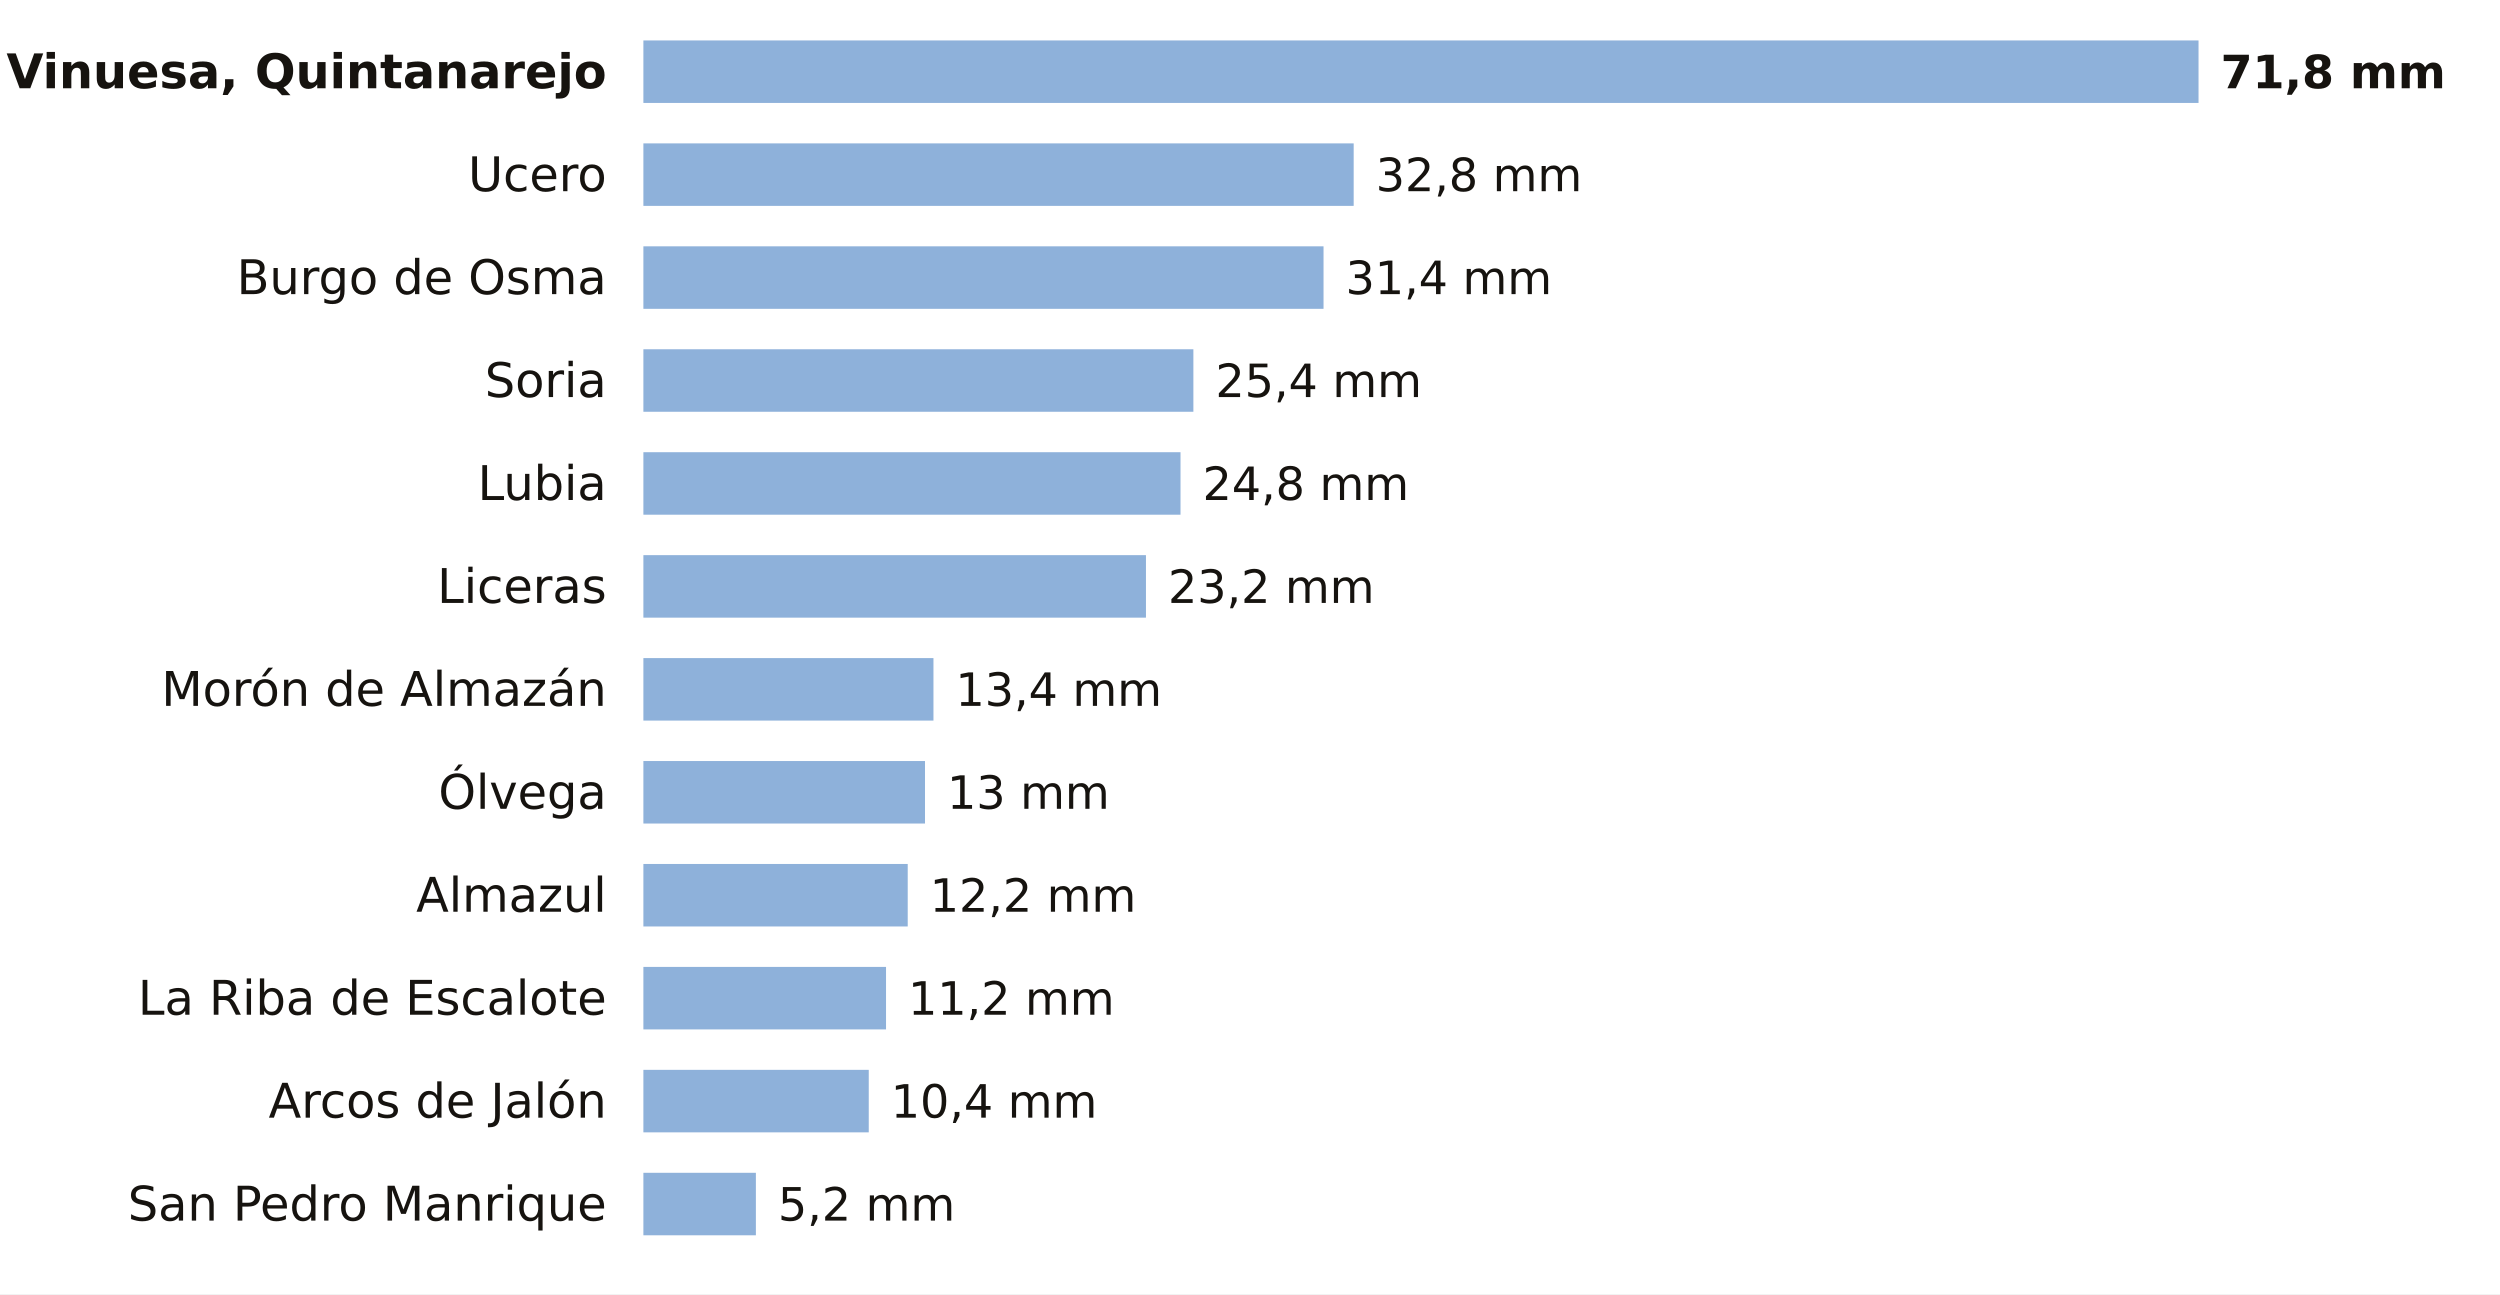
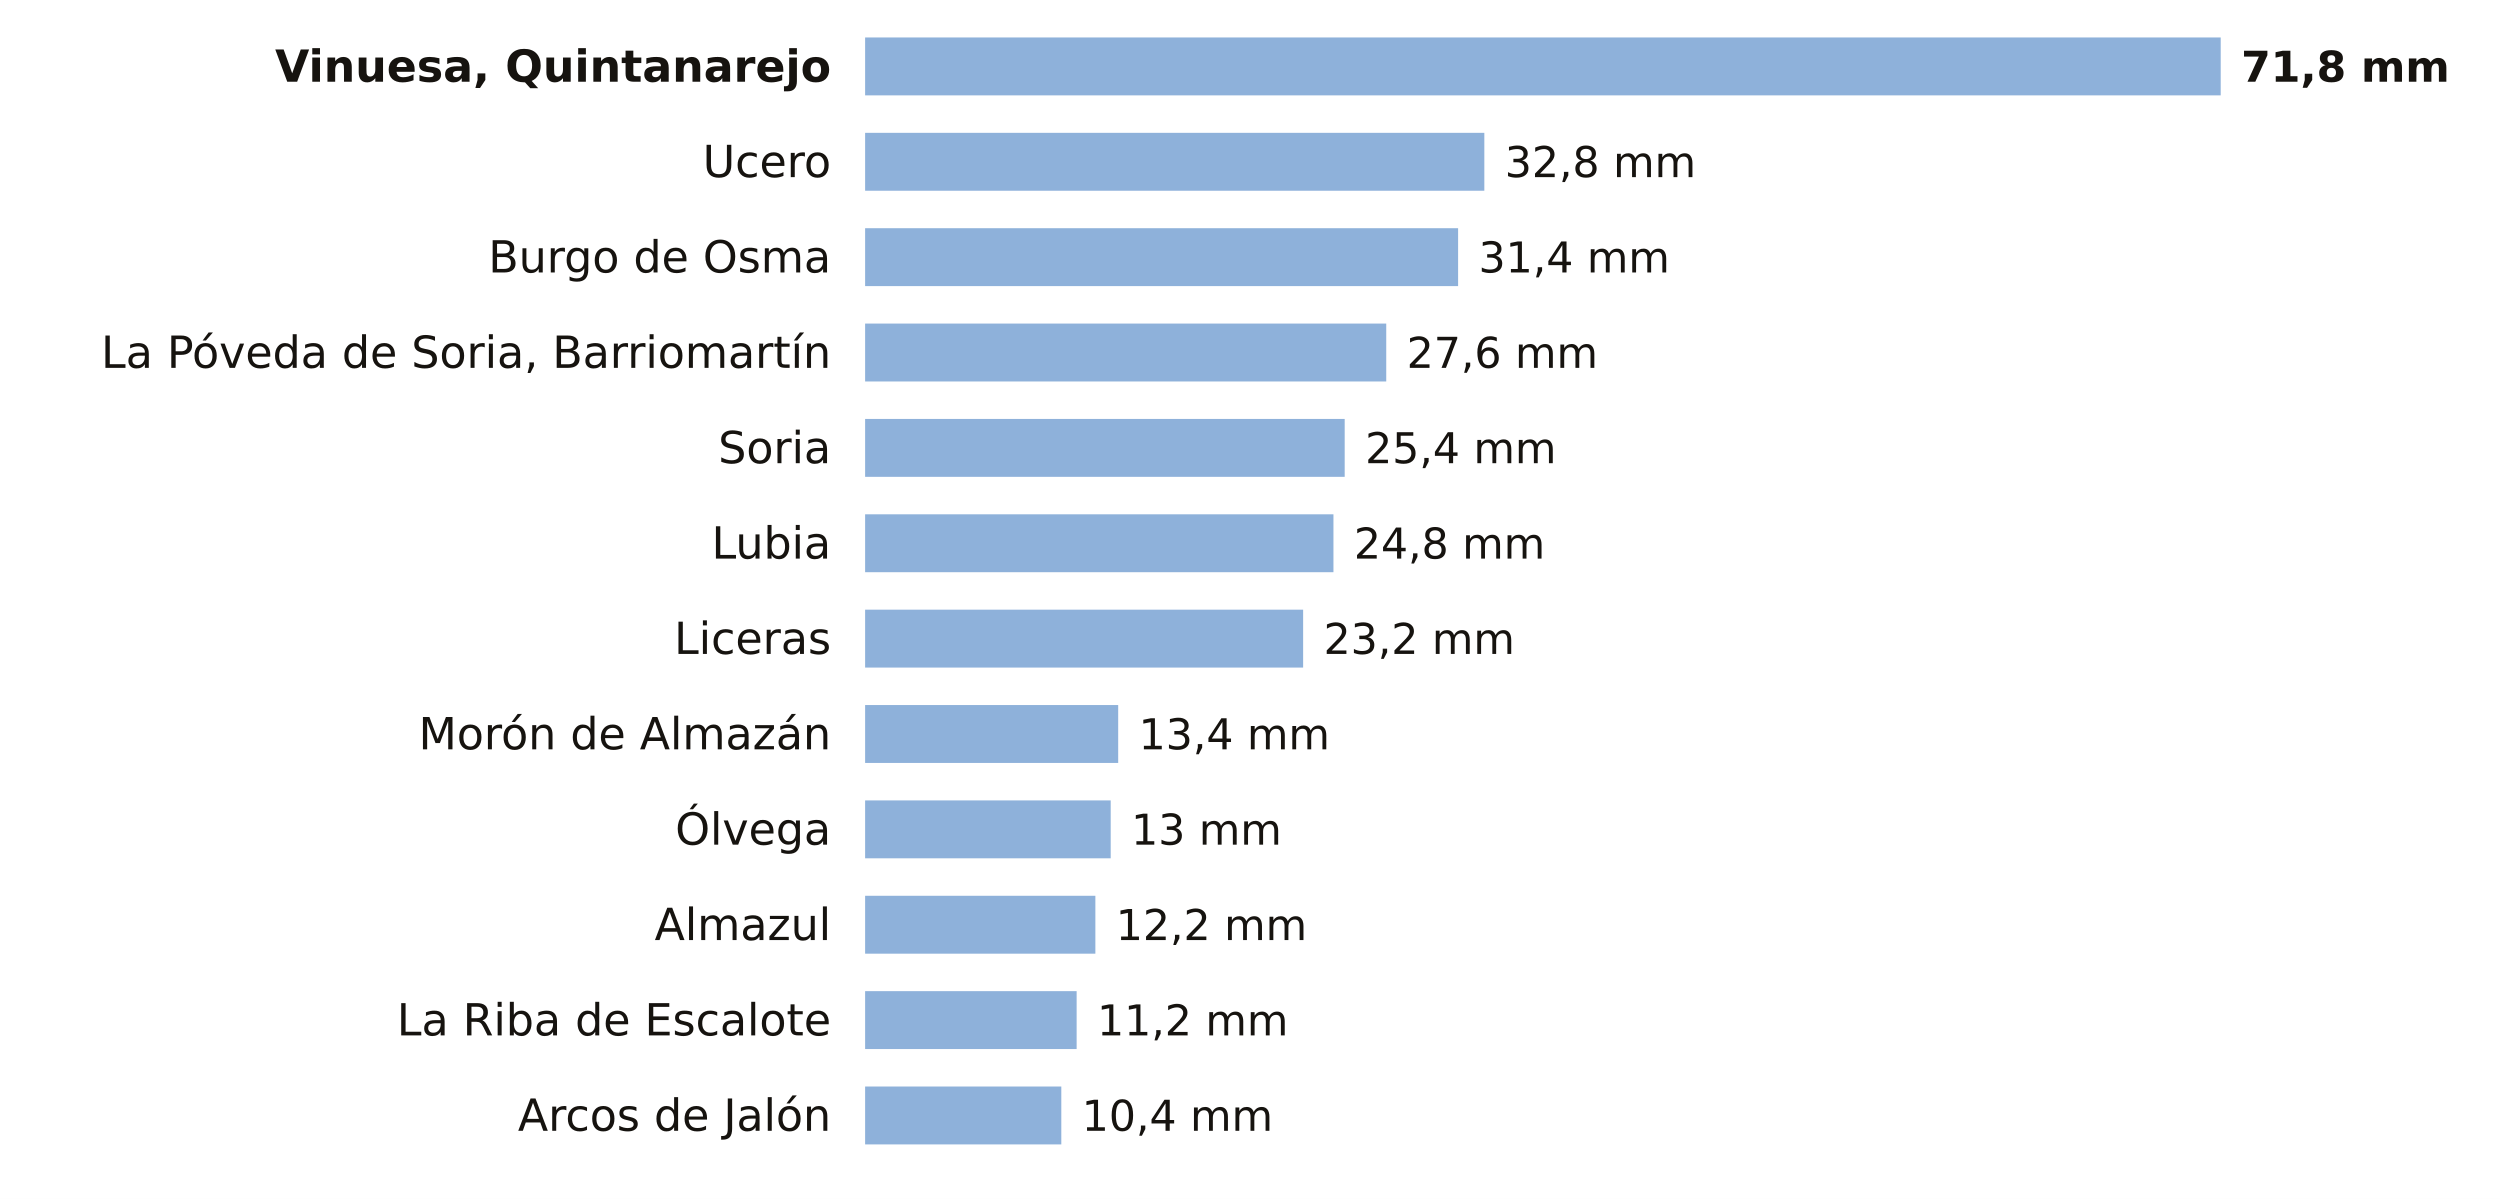
- <svg xmlns="http://www.w3.org/2000/svg" viewBox="0 0 680 352" width="680" height="352" role="img" aria-label="La lluvia de los últimos 7 días en las estaciones de AEMET de Soria">
-   <rect width="680" height="352" fill="#FFFFFF" />
-   <text x="165.0" y="24.0" font-size="13" fill="#16130F" text-anchor="end" font-weight="600" font-family="Public Sans, DejaVu Sans, Arial, sans-serif">Vinuesa, Quintanarejo</text>
-   <rect x="175" y="11" width="423.0" height="17" fill="#8EB1DA" />
-   <text x="604.0" y="24.0" font-size="12.5" fill="#16130F" text-anchor="start" font-weight="700" font-family="Public Sans, DejaVu Sans, Arial, sans-serif">71,8 mm</text>
-   <text x="165.0" y="52.0" font-size="13" fill="#16130F" text-anchor="end" font-weight="400" font-family="Public Sans, DejaVu Sans, Arial, sans-serif">Ucero</text>
-   <rect x="175" y="39" width="193.2" height="17" fill="#8EB1DA" />
-   <text x="374.2" y="52.0" font-size="12.5" fill="#16130F" text-anchor="start" font-weight="500" font-family="Public Sans, DejaVu Sans, Arial, sans-serif">32,8 mm</text>
-   <text x="165.0" y="80.0" font-size="13" fill="#16130F" text-anchor="end" font-weight="400" font-family="Public Sans, DejaVu Sans, Arial, sans-serif">Burgo de Osma</text>
-   <rect x="175" y="67" width="185.0" height="17" fill="#8EB1DA" />
-   <text x="366.0" y="80.0" font-size="12.5" fill="#16130F" text-anchor="start" font-weight="500" font-family="Public Sans, DejaVu Sans, Arial, sans-serif">31,4 mm</text>
-   <text x="165.0" y="108.0" font-size="13" fill="#16130F" text-anchor="end" font-weight="400" font-family="Public Sans, DejaVu Sans, Arial, sans-serif">Soria</text>
-   <rect x="175" y="95" width="149.6" height="17" fill="#8EB1DA" />
-   <text x="330.6" y="108.0" font-size="12.5" fill="#16130F" text-anchor="start" font-weight="500" font-family="Public Sans, DejaVu Sans, Arial, sans-serif">25,4 mm</text>
-   <text x="165.0" y="136.0" font-size="13" fill="#16130F" text-anchor="end" font-weight="400" font-family="Public Sans, DejaVu Sans, Arial, sans-serif">Lubia</text>
-   <rect x="175" y="123" width="146.1" height="17" fill="#8EB1DA" />
-   <text x="327.1" y="136.0" font-size="12.5" fill="#16130F" text-anchor="start" font-weight="500" font-family="Public Sans, DejaVu Sans, Arial, sans-serif">24,8 mm</text>
-   <text x="165.0" y="164.0" font-size="13" fill="#16130F" text-anchor="end" font-weight="400" font-family="Public Sans, DejaVu Sans, Arial, sans-serif">Liceras</text>
-   <rect x="175" y="151" width="136.7" height="17" fill="#8EB1DA" />
-   <text x="317.7" y="164.0" font-size="12.5" fill="#16130F" text-anchor="start" font-weight="500" font-family="Public Sans, DejaVu Sans, Arial, sans-serif">23,2 mm</text>
-   <text x="165.0" y="192.0" font-size="13" fill="#16130F" text-anchor="end" font-weight="400" font-family="Public Sans, DejaVu Sans, Arial, sans-serif">Morón de Almazán</text>
-   <rect x="175" y="179" width="78.9" height="17" fill="#8EB1DA" />
-   <text x="259.9" y="192.0" font-size="12.5" fill="#16130F" text-anchor="start" font-weight="500" font-family="Public Sans, DejaVu Sans, Arial, sans-serif">13,4 mm</text>
-   <text x="165.0" y="220.0" font-size="13" fill="#16130F" text-anchor="end" font-weight="400" font-family="Public Sans, DejaVu Sans, Arial, sans-serif">Ólvega</text>
-   <rect x="175" y="207" width="76.6" height="17" fill="#8EB1DA" />
-   <text x="257.6" y="220.0" font-size="12.5" fill="#16130F" text-anchor="start" font-weight="500" font-family="Public Sans, DejaVu Sans, Arial, sans-serif">13 mm</text>
-   <text x="165.0" y="248.0" font-size="13" fill="#16130F" text-anchor="end" font-weight="400" font-family="Public Sans, DejaVu Sans, Arial, sans-serif">Almazul</text>
-   <rect x="175" y="235" width="71.9" height="17" fill="#8EB1DA" />
-   <text x="252.9" y="248.0" font-size="12.5" fill="#16130F" text-anchor="start" font-weight="500" font-family="Public Sans, DejaVu Sans, Arial, sans-serif">12,2 mm</text>
-   <text x="165.0" y="276.0" font-size="13" fill="#16130F" text-anchor="end" font-weight="400" font-family="Public Sans, DejaVu Sans, Arial, sans-serif">La Riba de Escalote</text>
-   <rect x="175" y="263" width="66.0" height="17" fill="#8EB1DA" />
-   <text x="247.0" y="276.0" font-size="12.5" fill="#16130F" text-anchor="start" font-weight="500" font-family="Public Sans, DejaVu Sans, Arial, sans-serif">11,2 mm</text>
-   <text x="165.0" y="304.0" font-size="13" fill="#16130F" text-anchor="end" font-weight="400" font-family="Public Sans, DejaVu Sans, Arial, sans-serif">Arcos de Jalón</text>
-   <rect x="175" y="291" width="61.3" height="17" fill="#8EB1DA" />
-   <text x="242.3" y="304.0" font-size="12.5" fill="#16130F" text-anchor="start" font-weight="500" font-family="Public Sans, DejaVu Sans, Arial, sans-serif">10,4 mm</text>
-   <text x="165.0" y="332.0" font-size="13" fill="#16130F" text-anchor="end" font-weight="400" font-family="Public Sans, DejaVu Sans, Arial, sans-serif">San Pedro Manrique</text>
-   <rect x="175" y="319" width="30.6" height="17" fill="#8EB1DA" />
-   <text x="211.6" y="332.0" font-size="12.5" fill="#16130F" text-anchor="start" font-weight="500" font-family="Public Sans, DejaVu Sans, Arial, sans-serif">5,2 mm</text>
+ <svg xmlns="http://www.w3.org/2000/svg" viewBox="0 0 734 352" width="734" height="352" role="img" aria-label="La lluvia de los últimos 7 días en las estaciones de AEMET de Soria">
+   <rect width="734" height="352" fill="#FFFFFF" />
+   <text x="244.0" y="24.0" font-size="13" fill="#16130F" text-anchor="end" font-weight="600" font-family="Public Sans, DejaVu Sans, Arial, sans-serif">Vinuesa, Quintanarejo</text>
+   <rect x="254" y="11" width="398.0" height="17" fill="#8EB1DA" />
+   <text x="658.0" y="24.0" font-size="12.5" fill="#16130F" text-anchor="start" font-weight="700" font-family="Public Sans, DejaVu Sans, Arial, sans-serif">71,8 mm</text>
+   <text x="244.0" y="52.0" font-size="13" fill="#16130F" text-anchor="end" font-weight="400" font-family="Public Sans, DejaVu Sans, Arial, sans-serif">Ucero</text>
+   <rect x="254" y="39" width="181.8" height="17" fill="#8EB1DA" />
+   <text x="441.8" y="52.0" font-size="12.5" fill="#16130F" text-anchor="start" font-weight="500" font-family="Public Sans, DejaVu Sans, Arial, sans-serif">32,8 mm</text>
+   <text x="244.0" y="80.0" font-size="13" fill="#16130F" text-anchor="end" font-weight="400" font-family="Public Sans, DejaVu Sans, Arial, sans-serif">Burgo de Osma</text>
+   <rect x="254" y="67" width="174.1" height="17" fill="#8EB1DA" />
+   <text x="434.1" y="80.0" font-size="12.5" fill="#16130F" text-anchor="start" font-weight="500" font-family="Public Sans, DejaVu Sans, Arial, sans-serif">31,4 mm</text>
+   <text x="244.0" y="108.0" font-size="13" fill="#16130F" text-anchor="end" font-weight="400" font-family="Public Sans, DejaVu Sans, Arial, sans-serif">La Póveda de Soria, Barriomartín</text>
+   <rect x="254" y="95" width="153.0" height="17" fill="#8EB1DA" />
+   <text x="413.0" y="108.0" font-size="12.5" fill="#16130F" text-anchor="start" font-weight="500" font-family="Public Sans, DejaVu Sans, Arial, sans-serif">27,6 mm</text>
+   <text x="244.0" y="136.0" font-size="13" fill="#16130F" text-anchor="end" font-weight="400" font-family="Public Sans, DejaVu Sans, Arial, sans-serif">Soria</text>
+   <rect x="254" y="123" width="140.8" height="17" fill="#8EB1DA" />
+   <text x="400.8" y="136.0" font-size="12.5" fill="#16130F" text-anchor="start" font-weight="500" font-family="Public Sans, DejaVu Sans, Arial, sans-serif">25,4 mm</text>
+   <text x="244.0" y="164.0" font-size="13" fill="#16130F" text-anchor="end" font-weight="400" font-family="Public Sans, DejaVu Sans, Arial, sans-serif">Lubia</text>
+   <rect x="254" y="151" width="137.5" height="17" fill="#8EB1DA" />
+   <text x="397.5" y="164.0" font-size="12.5" fill="#16130F" text-anchor="start" font-weight="500" font-family="Public Sans, DejaVu Sans, Arial, sans-serif">24,8 mm</text>
+   <text x="244.0" y="192.0" font-size="13" fill="#16130F" text-anchor="end" font-weight="400" font-family="Public Sans, DejaVu Sans, Arial, sans-serif">Liceras</text>
+   <rect x="254" y="179" width="128.6" height="17" fill="#8EB1DA" />
+   <text x="388.6" y="192.0" font-size="12.5" fill="#16130F" text-anchor="start" font-weight="500" font-family="Public Sans, DejaVu Sans, Arial, sans-serif">23,2 mm</text>
+   <text x="244.0" y="220.0" font-size="13" fill="#16130F" text-anchor="end" font-weight="400" font-family="Public Sans, DejaVu Sans, Arial, sans-serif">Morón de Almazán</text>
+   <rect x="254" y="207" width="74.3" height="17" fill="#8EB1DA" />
+   <text x="334.3" y="220.0" font-size="12.5" fill="#16130F" text-anchor="start" font-weight="500" font-family="Public Sans, DejaVu Sans, Arial, sans-serif">13,4 mm</text>
+   <text x="244.0" y="248.0" font-size="13" fill="#16130F" text-anchor="end" font-weight="400" font-family="Public Sans, DejaVu Sans, Arial, sans-serif">Ólvega</text>
+   <rect x="254" y="235" width="72.1" height="17" fill="#8EB1DA" />
+   <text x="332.1" y="248.0" font-size="12.5" fill="#16130F" text-anchor="start" font-weight="500" font-family="Public Sans, DejaVu Sans, Arial, sans-serif">13 mm</text>
+   <text x="244.0" y="276.0" font-size="13" fill="#16130F" text-anchor="end" font-weight="400" font-family="Public Sans, DejaVu Sans, Arial, sans-serif">Almazul</text>
+   <rect x="254" y="263" width="67.6" height="17" fill="#8EB1DA" />
+   <text x="327.6" y="276.0" font-size="12.5" fill="#16130F" text-anchor="start" font-weight="500" font-family="Public Sans, DejaVu Sans, Arial, sans-serif">12,2 mm</text>
+   <text x="244.0" y="304.0" font-size="13" fill="#16130F" text-anchor="end" font-weight="400" font-family="Public Sans, DejaVu Sans, Arial, sans-serif">La Riba de Escalote</text>
+   <rect x="254" y="291" width="62.1" height="17" fill="#8EB1DA" />
+   <text x="322.1" y="304.0" font-size="12.5" fill="#16130F" text-anchor="start" font-weight="500" font-family="Public Sans, DejaVu Sans, Arial, sans-serif">11,2 mm</text>
+   <text x="244.0" y="332.0" font-size="13" fill="#16130F" text-anchor="end" font-weight="400" font-family="Public Sans, DejaVu Sans, Arial, sans-serif">Arcos de Jalón</text>
+   <rect x="254" y="319" width="57.6" height="17" fill="#8EB1DA" />
+   <text x="317.6" y="332.0" font-size="12.5" fill="#16130F" text-anchor="start" font-weight="500" font-family="Public Sans, DejaVu Sans, Arial, sans-serif">10,4 mm</text>
</svg>
